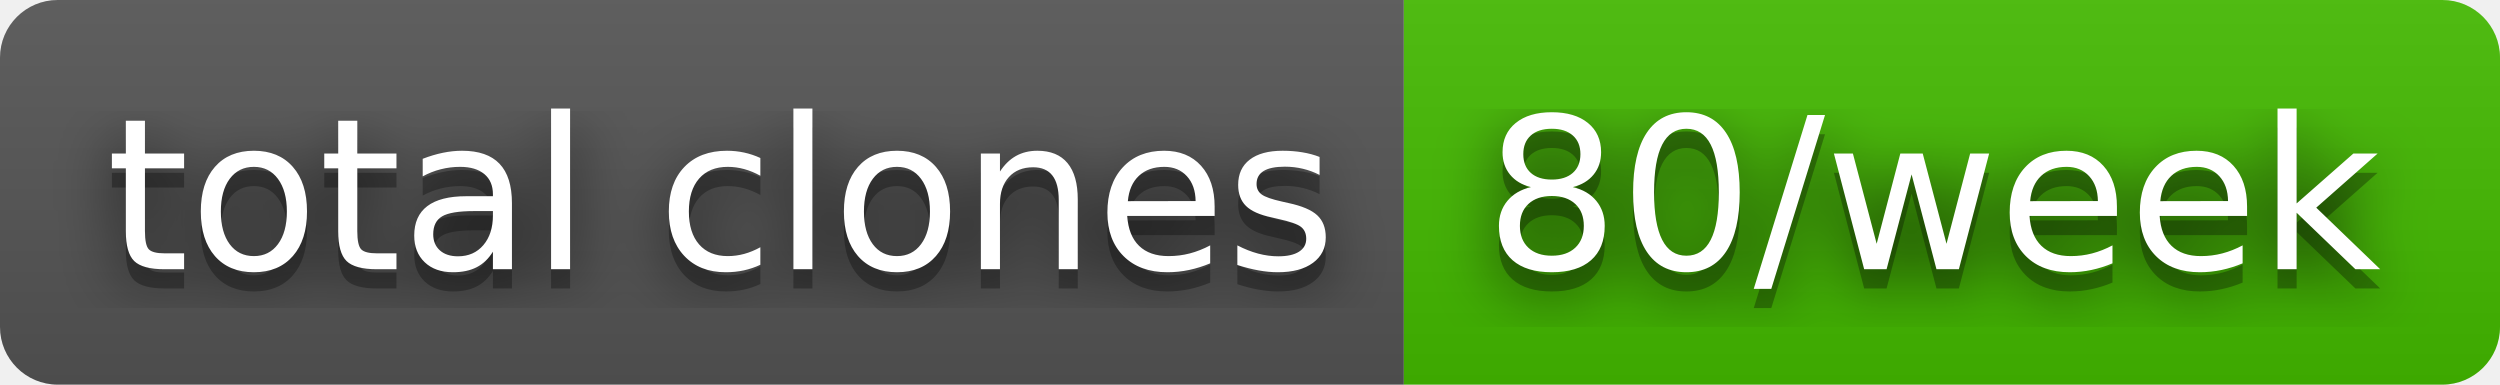
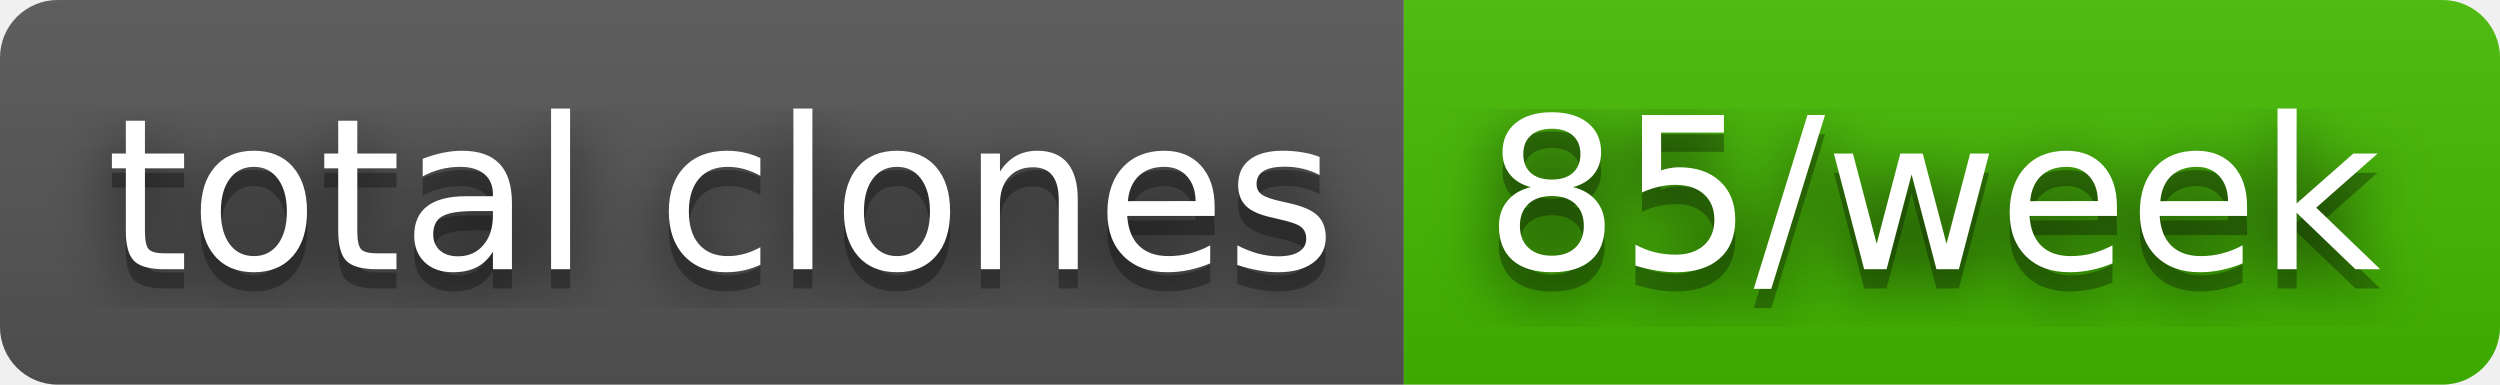
- <svg xmlns="http://www.w3.org/2000/svg" width="130" height="20" role="img" aria-label="total clones: 80/week">
+ <svg xmlns="http://www.w3.org/2000/svg" width="130" height="20" role="img" aria-label="total clones: 85/week">
  <filter id="blur">
    <feGaussianBlur in="SourceGraphic" stdDeviation="16" />
  </filter>
  <linearGradient id="s" x2="0" y2="100%">
    <stop offset="0" stop-color="#bbb" stop-opacity=".1" />
    <stop offset="1" stop-opacity=".1" />
  </linearGradient>
  <clipPath id="r">
    <rect width="130" height="20" rx="3" fill="#fff" />
  </clipPath>
  <g clip-path="url(#r)">
    <rect width="73" height="20" fill="#555" />
    <rect x="73" width="57" height="20" fill="#4b0" />
    <rect width="130" height="20" fill="url(#s)" />
  </g>
  <g fill="#fff" text-anchor="middle" font-family="Verdana,Geneva,DejaVu Sans,sans-serif" text-rendering="geometricPrecision" font-size="110">
    <text aria-hidden="true" x="375" y="150" fill="#010101" fill-opacity=".80" filter="url(#blur)" transform="scale(.1)" textLength="630">total clones</text>
    <text aria-hidden="true" x="375" y="150" fill="#010101" fill-opacity=".3" transform="scale(.1)" textLength="630">total clones</text>
    <text x="375" y="140" transform="scale(.1)" fill="#fff" textLength="630">total clones</text>
-     <text aria-hidden="true" x="1005" y="150" fill="#010101" fill-opacity=".80" filter="url(#blur)" transform="scale(.1)" textLength="470">80/week</text>
-     <text aria-hidden="true" x="1005" y="150" fill="#010101" fill-opacity=".3" transform="scale(.1)" textLength="470">80/week</text>
-     <text x="1005" y="140" transform="scale(.1)" fill="#fff" textLength="470">80/week</text>
+     <text aria-hidden="true" x="1005" y="150" fill="#010101" fill-opacity=".80" filter="url(#blur)" transform="scale(.1)" textLength="470">85/week</text>
+     <text aria-hidden="true" x="1005" y="150" fill="#010101" fill-opacity=".3" transform="scale(.1)" textLength="470">85/week</text>
+     <text x="1005" y="140" transform="scale(.1)" fill="#fff" textLength="470">85/week</text>
  </g>
</svg>
